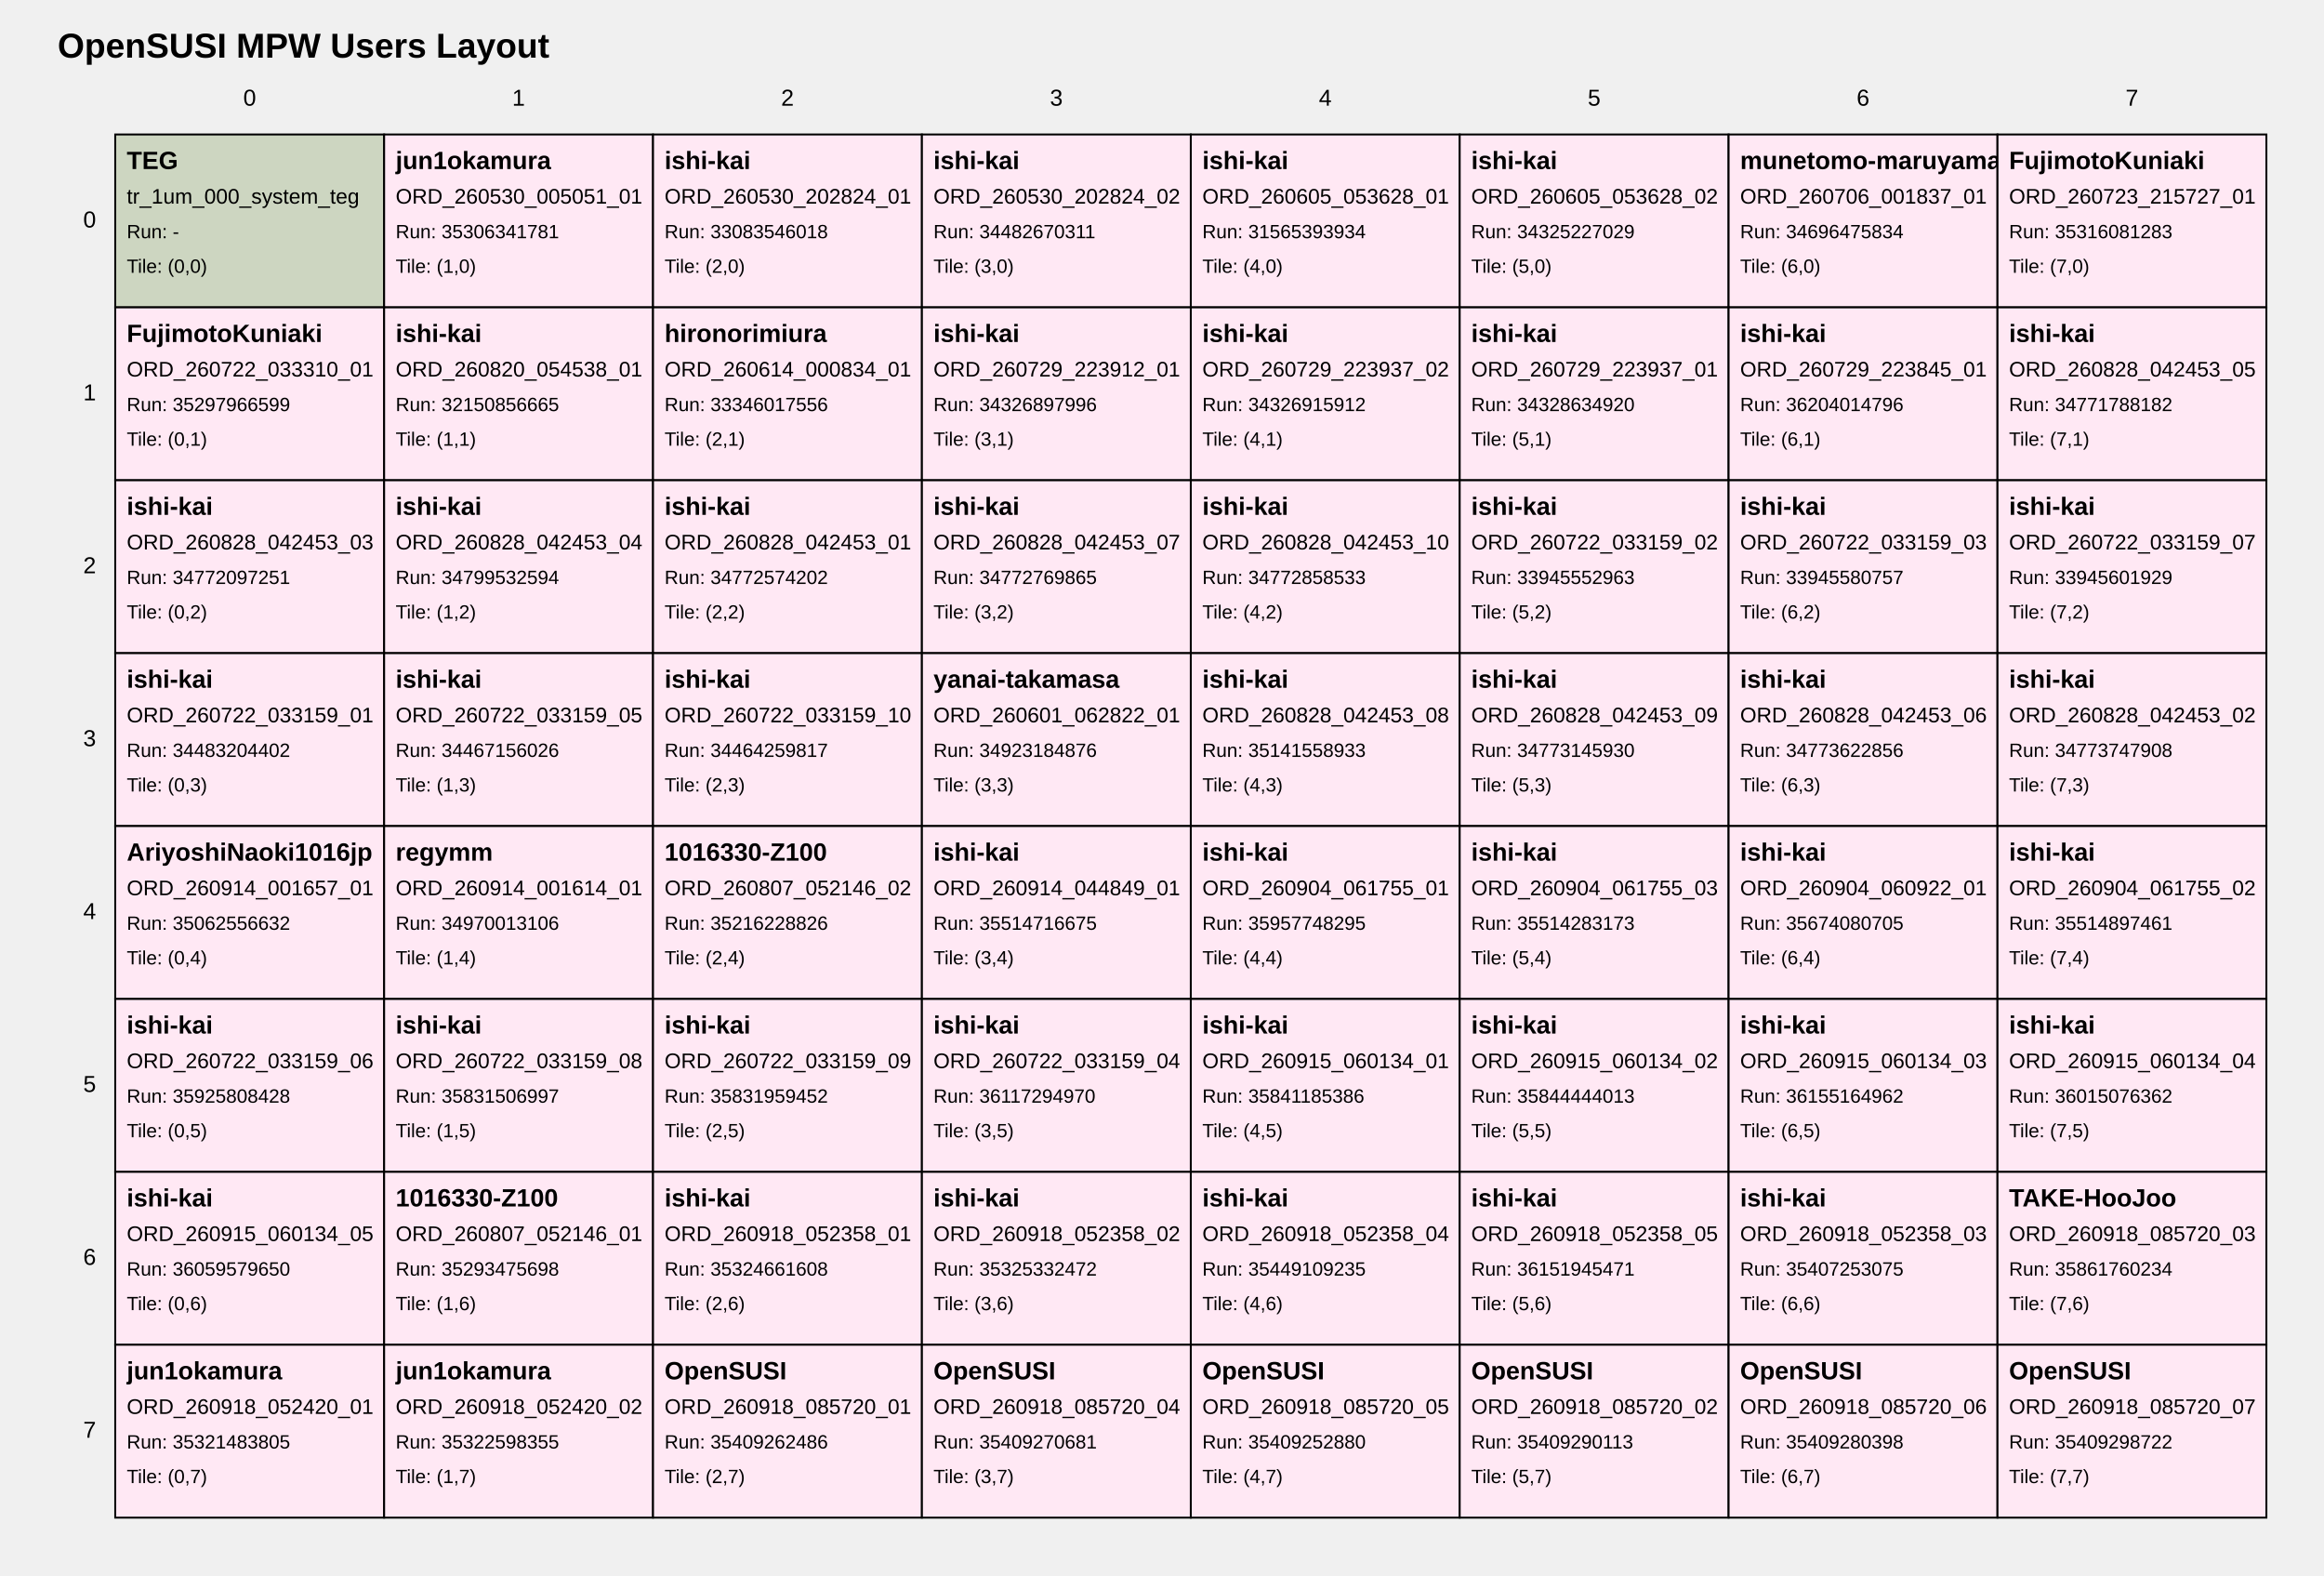
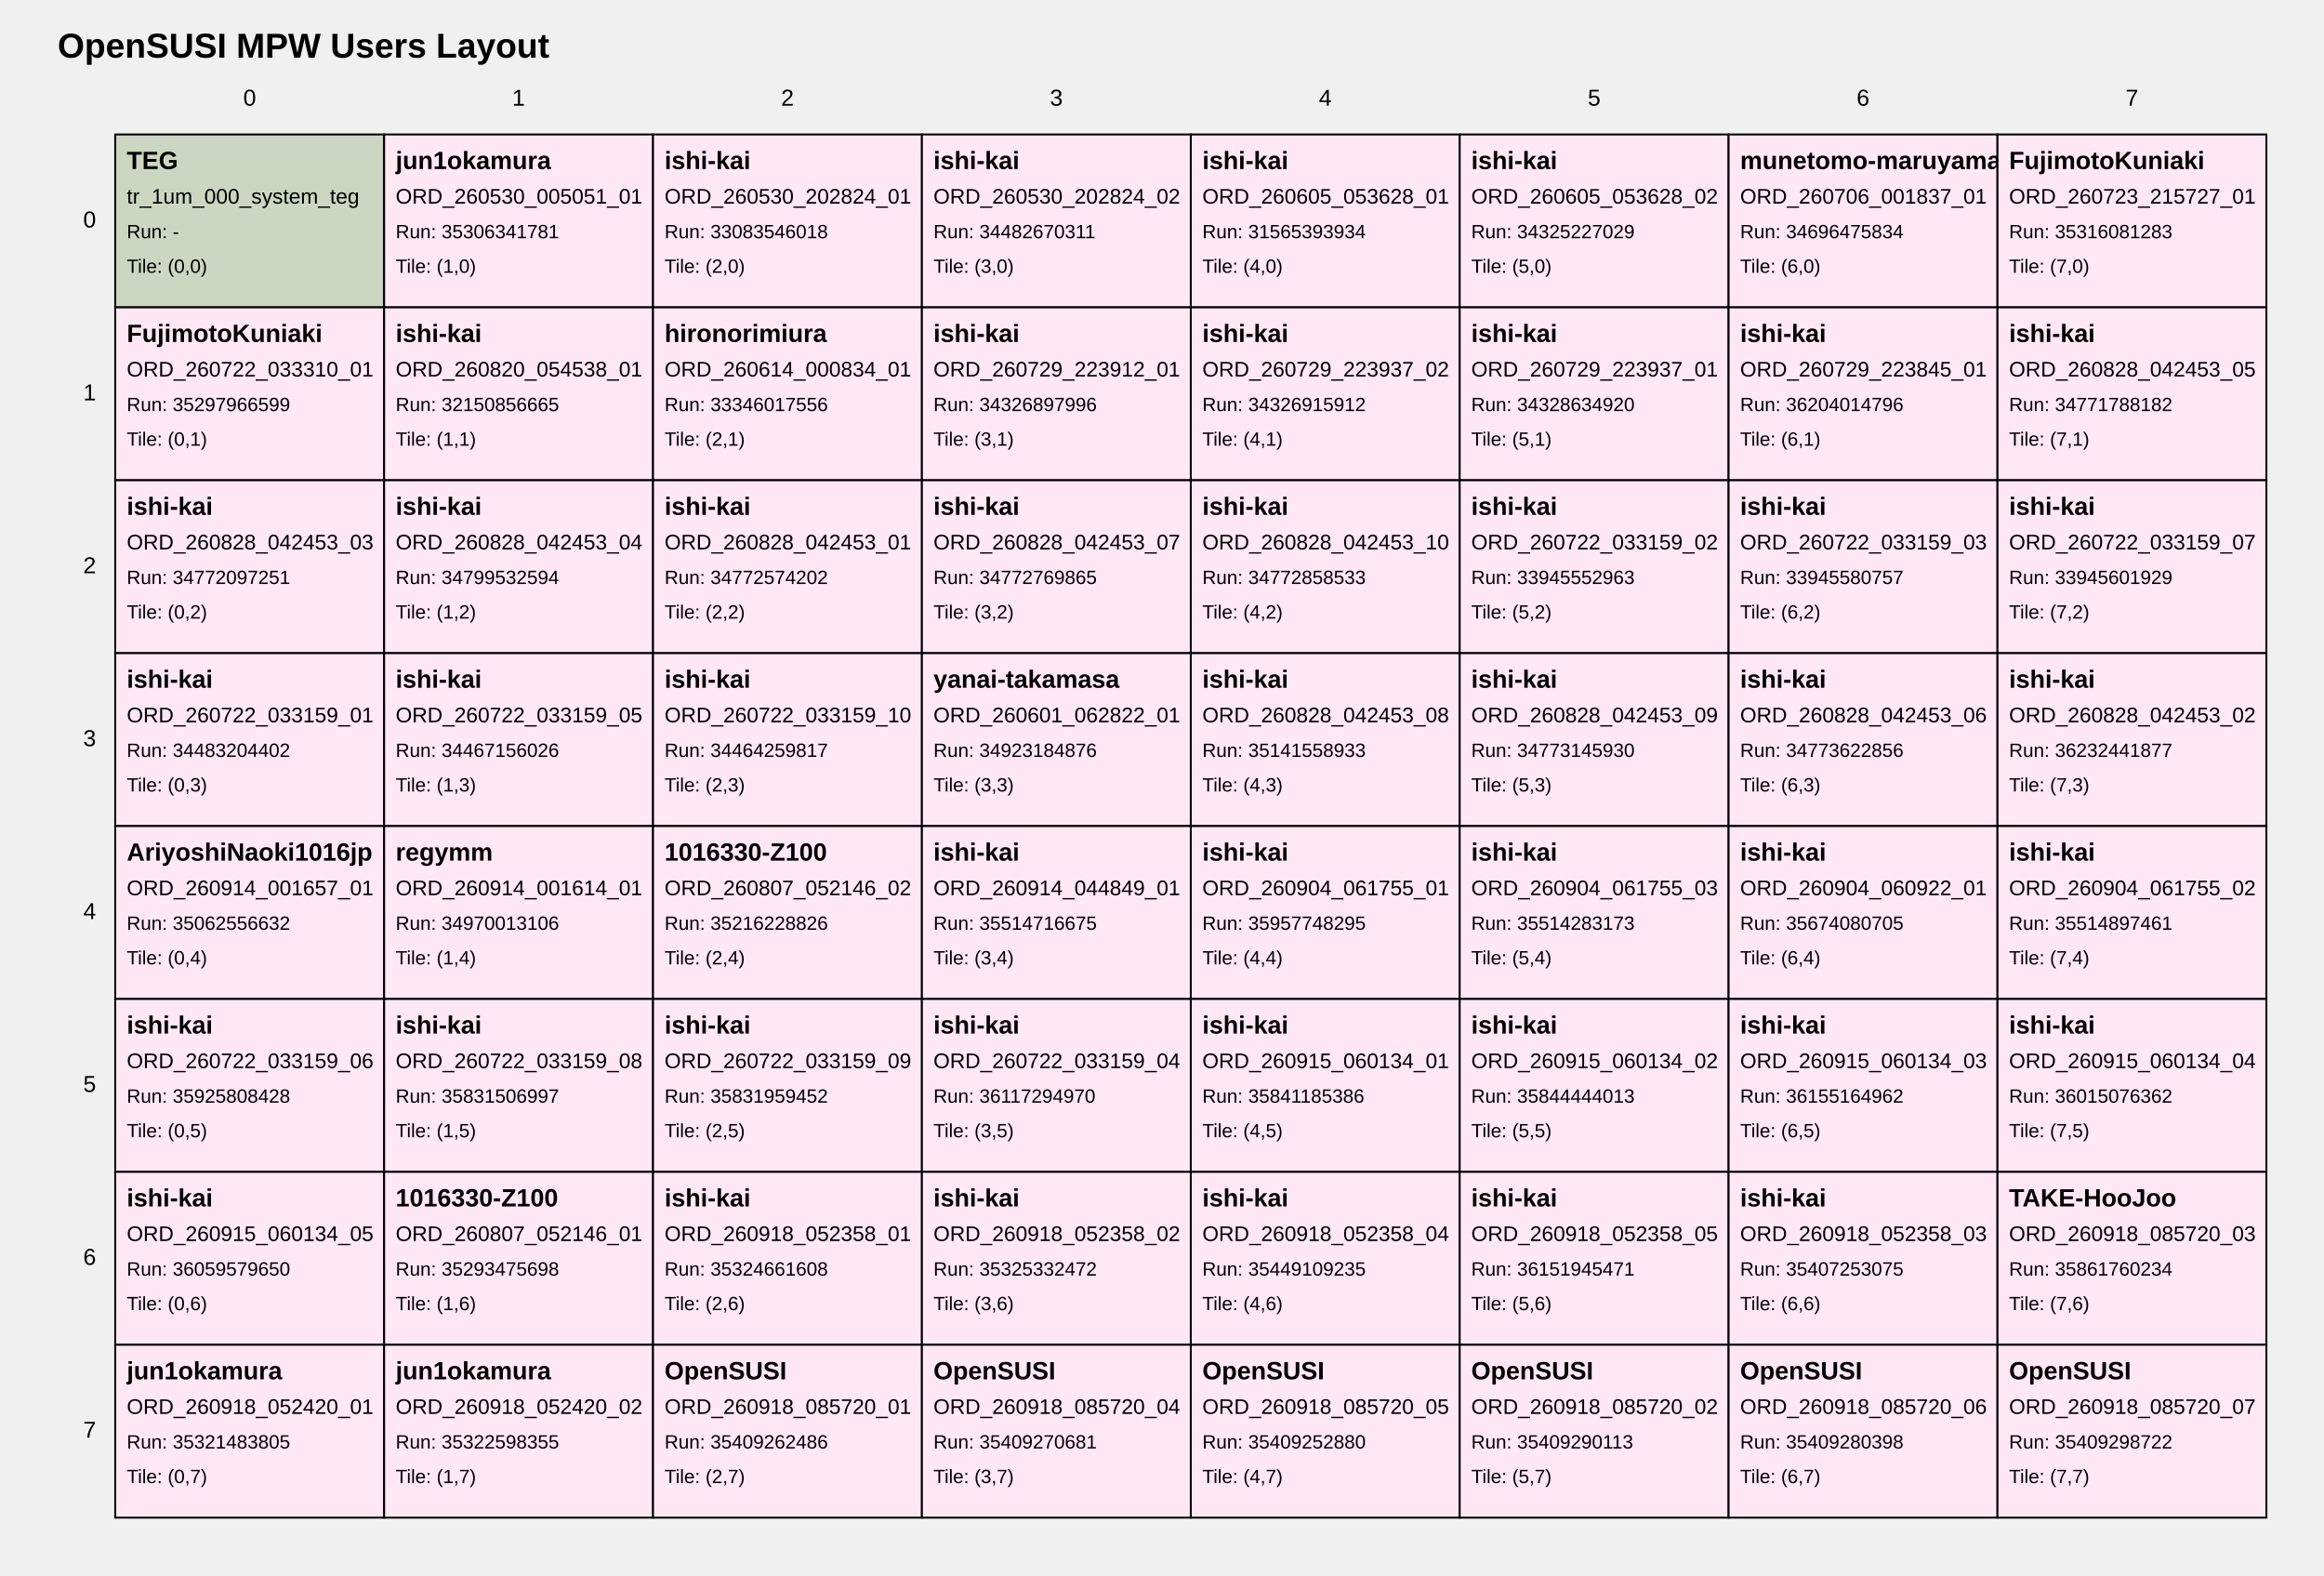
<svg xmlns="http://www.w3.org/2000/svg" width="1210" height="820" viewBox="0 0 1210 820">
  <style>
text { font-family: Arial, sans-serif; fill: black; }
.tile { fill: white; stroke: black; stroke-width: 1; }
.tile-teg { fill: #cdd6c1; }
.tile-user { fill: #ffe8f4; }
.tile-fill { fill: #f7f7f7; }
.grid-label { font-size: 12px; }
.title { font-size: 18px; font-weight: bold; }
.tile-title { font-size: 13px; font-weight: bold; }
.tile-sub { font-size: 11px; }
.tile-run { font-size: 10px; }
</style>
  <text class="title" x="30" y="30">OpenSUSI MPW Users Layout</text>
  <text class="grid-label" x="130.0" y="55" text-anchor="middle">0</text>
  <text class="grid-label" x="270.0" y="55" text-anchor="middle">1</text>
  <text class="grid-label" x="410.0" y="55" text-anchor="middle">2</text>
  <text class="grid-label" x="550.0" y="55" text-anchor="middle">3</text>
  <text class="grid-label" x="690.0" y="55" text-anchor="middle">4</text>
  <text class="grid-label" x="830.0" y="55" text-anchor="middle">5</text>
  <text class="grid-label" x="970.0" y="55" text-anchor="middle">6</text>
  <text class="grid-label" x="1110.0" y="55" text-anchor="middle">7</text>
  <text class="grid-label" x="50" y="115.0" text-anchor="end" dominant-baseline="middle">0</text>
  <text class="grid-label" x="50" y="205.0" text-anchor="end" dominant-baseline="middle">1</text>
  <text class="grid-label" x="50" y="295.0" text-anchor="end" dominant-baseline="middle">2</text>
  <text class="grid-label" x="50" y="385.0" text-anchor="end" dominant-baseline="middle">3</text>
  <text class="grid-label" x="50" y="475.0" text-anchor="end" dominant-baseline="middle">4</text>
  <text class="grid-label" x="50" y="565.0" text-anchor="end" dominant-baseline="middle">5</text>
  <text class="grid-label" x="50" y="655.0" text-anchor="end" dominant-baseline="middle">6</text>
  <text class="grid-label" x="50" y="745.0" text-anchor="end" dominant-baseline="middle">7</text>
  <a href="https://github.com/OpenSUSI/OpenSUSI_MPW_TR2026/blob/main/users/000_system" target="_blank">
    <rect class="tile tile-teg" x="60" y="70" width="140" height="90" />
    <text class="tile-title" x="66" y="88">TEG</text>
    <text class="tile-sub" x="66" y="106">tr_1um_000_system_teg</text>
    <text class="tile-run" x="66" y="124">Run: -</text>
    <text class="tile-run" x="66" y="142">Tile: (0,0)</text>
  </a>
  <a href="https://github.com/OpenSUSI/OpenSUSI_MPW_TR2026/blob/main/users/jun1okamura/ORD-260530-005051-01" target="_blank">
    <rect class="tile tile-user" x="200" y="70" width="140" height="90" />
    <text class="tile-title" x="206" y="88">jun1okamura</text>
    <text class="tile-sub" x="206" y="106">ORD_260530_005051_01</text>
    <text class="tile-run" x="206" y="124">Run: 35306341781</text>
    <text class="tile-run" x="206" y="142">Tile: (1,0)</text>
  </a>
  <a href="https://github.com/OpenSUSI/OpenSUSI_MPW_TR2026/blob/main/users/ishi-kai/ORD-260530-202824-01" target="_blank">
    <rect class="tile tile-user" x="340" y="70" width="140" height="90" />
    <text class="tile-title" x="346" y="88">ishi-kai</text>
    <text class="tile-sub" x="346" y="106">ORD_260530_202824_01</text>
    <text class="tile-run" x="346" y="124">Run: 33083546018</text>
    <text class="tile-run" x="346" y="142">Tile: (2,0)</text>
  </a>
  <a href="https://github.com/OpenSUSI/OpenSUSI_MPW_TR2026/blob/main/users/ishi-kai/ORD-260530-202824-02" target="_blank">
    <rect class="tile tile-user" x="480" y="70" width="140" height="90" />
    <text class="tile-title" x="486" y="88">ishi-kai</text>
    <text class="tile-sub" x="486" y="106">ORD_260530_202824_02</text>
    <text class="tile-run" x="486" y="124">Run: 34482670311</text>
    <text class="tile-run" x="486" y="142">Tile: (3,0)</text>
  </a>
  <a href="https://github.com/OpenSUSI/OpenSUSI_MPW_TR2026/blob/main/users/ishi-kai/ORD-260605-053628-01" target="_blank">
    <rect class="tile tile-user" x="620" y="70" width="140" height="90" />
    <text class="tile-title" x="626" y="88">ishi-kai</text>
    <text class="tile-sub" x="626" y="106">ORD_260605_053628_01</text>
    <text class="tile-run" x="626" y="124">Run: 31565393934</text>
    <text class="tile-run" x="626" y="142">Tile: (4,0)</text>
  </a>
  <a href="https://github.com/OpenSUSI/OpenSUSI_MPW_TR2026/blob/main/users/ishi-kai/ORD-260605-053628-02" target="_blank">
    <rect class="tile tile-user" x="760" y="70" width="140" height="90" />
    <text class="tile-title" x="766" y="88">ishi-kai</text>
    <text class="tile-sub" x="766" y="106">ORD_260605_053628_02</text>
    <text class="tile-run" x="766" y="124">Run: 34325227029</text>
    <text class="tile-run" x="766" y="142">Tile: (5,0)</text>
  </a>
  <a href="https://github.com/OpenSUSI/OpenSUSI_MPW_TR2026/blob/main/users/munetomo-maruyama/ORD-260706-001837-01" target="_blank">
    <rect class="tile tile-user" x="900" y="70" width="140" height="90" />
    <text class="tile-title" x="906" y="88">munetomo-maruyama</text>
    <text class="tile-sub" x="906" y="106">ORD_260706_001837_01</text>
    <text class="tile-run" x="906" y="124">Run: 34696475834</text>
    <text class="tile-run" x="906" y="142">Tile: (6,0)</text>
  </a>
  <a href="https://github.com/OpenSUSI/OpenSUSI_MPW_TR2026/blob/main/users/FujimotoKuniaki/ORD-260723-215727-01" target="_blank">
    <rect class="tile tile-user" x="1040" y="70" width="140" height="90" />
    <text class="tile-title" x="1046" y="88">FujimotoKuniaki</text>
    <text class="tile-sub" x="1046" y="106">ORD_260723_215727_01</text>
    <text class="tile-run" x="1046" y="124">Run: 35316081283</text>
    <text class="tile-run" x="1046" y="142">Tile: (7,0)</text>
  </a>
  <a href="https://github.com/OpenSUSI/OpenSUSI_MPW_TR2026/blob/main/users/FujimotoKuniaki/ORD-260722-033310-01" target="_blank">
    <rect class="tile tile-user" x="60" y="160" width="140" height="90" />
    <text class="tile-title" x="66" y="178">FujimotoKuniaki</text>
    <text class="tile-sub" x="66" y="196">ORD_260722_033310_01</text>
    <text class="tile-run" x="66" y="214">Run: 35297966599</text>
    <text class="tile-run" x="66" y="232">Tile: (0,1)</text>
  </a>
  <a href="https://github.com/OpenSUSI/OpenSUSI_MPW_TR2026/blob/main/users/ishi-kai/ORD-260820-054538-01" target="_blank">
    <rect class="tile tile-user" x="200" y="160" width="140" height="90" />
    <text class="tile-title" x="206" y="178">ishi-kai</text>
    <text class="tile-sub" x="206" y="196">ORD_260820_054538_01</text>
    <text class="tile-run" x="206" y="214">Run: 32150856665</text>
    <text class="tile-run" x="206" y="232">Tile: (1,1)</text>
  </a>
  <a href="https://github.com/OpenSUSI/OpenSUSI_MPW_TR2026/blob/main/users/hironorimiura/ORD-260614-000834-01" target="_blank">
    <rect class="tile tile-user" x="340" y="160" width="140" height="90" />
    <text class="tile-title" x="346" y="178">hironorimiura</text>
    <text class="tile-sub" x="346" y="196">ORD_260614_000834_01</text>
    <text class="tile-run" x="346" y="214">Run: 33346017556</text>
    <text class="tile-run" x="346" y="232">Tile: (2,1)</text>
  </a>
  <a href="https://github.com/OpenSUSI/OpenSUSI_MPW_TR2026/blob/main/users/ishi-kai/ORD-260729-223912-01" target="_blank">
    <rect class="tile tile-user" x="480" y="160" width="140" height="90" />
    <text class="tile-title" x="486" y="178">ishi-kai</text>
    <text class="tile-sub" x="486" y="196">ORD_260729_223912_01</text>
    <text class="tile-run" x="486" y="214">Run: 34326897996</text>
    <text class="tile-run" x="486" y="232">Tile: (3,1)</text>
  </a>
  <a href="https://github.com/OpenSUSI/OpenSUSI_MPW_TR2026/blob/main/users/ishi-kai/ORD-260729-223937-02" target="_blank">
    <rect class="tile tile-user" x="620" y="160" width="140" height="90" />
    <text class="tile-title" x="626" y="178">ishi-kai</text>
    <text class="tile-sub" x="626" y="196">ORD_260729_223937_02</text>
    <text class="tile-run" x="626" y="214">Run: 34326915912</text>
    <text class="tile-run" x="626" y="232">Tile: (4,1)</text>
  </a>
  <a href="https://github.com/OpenSUSI/OpenSUSI_MPW_TR2026/blob/main/users/ishi-kai/ORD-260729-223937-01" target="_blank">
    <rect class="tile tile-user" x="760" y="160" width="140" height="90" />
    <text class="tile-title" x="766" y="178">ishi-kai</text>
    <text class="tile-sub" x="766" y="196">ORD_260729_223937_01</text>
    <text class="tile-run" x="766" y="214">Run: 34328634920</text>
    <text class="tile-run" x="766" y="232">Tile: (5,1)</text>
  </a>
  <a href="https://github.com/OpenSUSI/OpenSUSI_MPW_TR2026/blob/main/users/ishi-kai/ORD-260729-223845-01" target="_blank">
    <rect class="tile tile-user" x="900" y="160" width="140" height="90" />
    <text class="tile-title" x="906" y="178">ishi-kai</text>
    <text class="tile-sub" x="906" y="196">ORD_260729_223845_01</text>
    <text class="tile-run" x="906" y="214">Run: 36204014796</text>
    <text class="tile-run" x="906" y="232">Tile: (6,1)</text>
  </a>
  <a href="https://github.com/OpenSUSI/OpenSUSI_MPW_TR2026/blob/main/users/ishi-kai/ORD-260828-042453-05" target="_blank">
    <rect class="tile tile-user" x="1040" y="160" width="140" height="90" />
    <text class="tile-title" x="1046" y="178">ishi-kai</text>
    <text class="tile-sub" x="1046" y="196">ORD_260828_042453_05</text>
    <text class="tile-run" x="1046" y="214">Run: 34771788182</text>
    <text class="tile-run" x="1046" y="232">Tile: (7,1)</text>
  </a>
  <a href="https://github.com/OpenSUSI/OpenSUSI_MPW_TR2026/blob/main/users/ishi-kai/ORD-260828-042453-03" target="_blank">
    <rect class="tile tile-user" x="60" y="250" width="140" height="90" />
    <text class="tile-title" x="66" y="268">ishi-kai</text>
    <text class="tile-sub" x="66" y="286">ORD_260828_042453_03</text>
    <text class="tile-run" x="66" y="304">Run: 34772097251</text>
    <text class="tile-run" x="66" y="322">Tile: (0,2)</text>
  </a>
  <a href="https://github.com/OpenSUSI/OpenSUSI_MPW_TR2026/blob/main/users/ishi-kai/ORD-260828-042453-04" target="_blank">
    <rect class="tile tile-user" x="200" y="250" width="140" height="90" />
    <text class="tile-title" x="206" y="268">ishi-kai</text>
    <text class="tile-sub" x="206" y="286">ORD_260828_042453_04</text>
    <text class="tile-run" x="206" y="304">Run: 34799532594</text>
    <text class="tile-run" x="206" y="322">Tile: (1,2)</text>
  </a>
  <a href="https://github.com/OpenSUSI/OpenSUSI_MPW_TR2026/blob/main/users/ishi-kai/ORD-260828-042453-01" target="_blank">
    <rect class="tile tile-user" x="340" y="250" width="140" height="90" />
    <text class="tile-title" x="346" y="268">ishi-kai</text>
    <text class="tile-sub" x="346" y="286">ORD_260828_042453_01</text>
    <text class="tile-run" x="346" y="304">Run: 34772574202</text>
    <text class="tile-run" x="346" y="322">Tile: (2,2)</text>
  </a>
  <a href="https://github.com/OpenSUSI/OpenSUSI_MPW_TR2026/blob/main/users/ishi-kai/ORD-260828-042453-07" target="_blank">
    <rect class="tile tile-user" x="480" y="250" width="140" height="90" />
    <text class="tile-title" x="486" y="268">ishi-kai</text>
    <text class="tile-sub" x="486" y="286">ORD_260828_042453_07</text>
    <text class="tile-run" x="486" y="304">Run: 34772769865</text>
    <text class="tile-run" x="486" y="322">Tile: (3,2)</text>
  </a>
  <a href="https://github.com/OpenSUSI/OpenSUSI_MPW_TR2026/blob/main/users/ishi-kai/ORD-260828-042453-10" target="_blank">
    <rect class="tile tile-user" x="620" y="250" width="140" height="90" />
    <text class="tile-title" x="626" y="268">ishi-kai</text>
    <text class="tile-sub" x="626" y="286">ORD_260828_042453_10</text>
    <text class="tile-run" x="626" y="304">Run: 34772858533</text>
    <text class="tile-run" x="626" y="322">Tile: (4,2)</text>
  </a>
  <a href="https://github.com/OpenSUSI/OpenSUSI_MPW_TR2026/blob/main/users/ishi-kai/ORD-260722-033159-02" target="_blank">
    <rect class="tile tile-user" x="760" y="250" width="140" height="90" />
    <text class="tile-title" x="766" y="268">ishi-kai</text>
    <text class="tile-sub" x="766" y="286">ORD_260722_033159_02</text>
    <text class="tile-run" x="766" y="304">Run: 33945552963</text>
    <text class="tile-run" x="766" y="322">Tile: (5,2)</text>
  </a>
  <a href="https://github.com/OpenSUSI/OpenSUSI_MPW_TR2026/blob/main/users/ishi-kai/ORD-260722-033159-03" target="_blank">
    <rect class="tile tile-user" x="900" y="250" width="140" height="90" />
    <text class="tile-title" x="906" y="268">ishi-kai</text>
    <text class="tile-sub" x="906" y="286">ORD_260722_033159_03</text>
    <text class="tile-run" x="906" y="304">Run: 33945580757</text>
    <text class="tile-run" x="906" y="322">Tile: (6,2)</text>
  </a>
  <a href="https://github.com/OpenSUSI/OpenSUSI_MPW_TR2026/blob/main/users/ishi-kai/ORD-260722-033159-07" target="_blank">
    <rect class="tile tile-user" x="1040" y="250" width="140" height="90" />
    <text class="tile-title" x="1046" y="268">ishi-kai</text>
    <text class="tile-sub" x="1046" y="286">ORD_260722_033159_07</text>
    <text class="tile-run" x="1046" y="304">Run: 33945601929</text>
    <text class="tile-run" x="1046" y="322">Tile: (7,2)</text>
  </a>
  <a href="https://github.com/OpenSUSI/OpenSUSI_MPW_TR2026/blob/main/users/ishi-kai/ORD-260722-033159-01" target="_blank">
    <rect class="tile tile-user" x="60" y="340" width="140" height="90" />
    <text class="tile-title" x="66" y="358">ishi-kai</text>
    <text class="tile-sub" x="66" y="376">ORD_260722_033159_01</text>
    <text class="tile-run" x="66" y="394">Run: 34483204402</text>
    <text class="tile-run" x="66" y="412">Tile: (0,3)</text>
  </a>
  <a href="https://github.com/OpenSUSI/OpenSUSI_MPW_TR2026/blob/main/users/ishi-kai/ORD-260722-033159-05" target="_blank">
    <rect class="tile tile-user" x="200" y="340" width="140" height="90" />
    <text class="tile-title" x="206" y="358">ishi-kai</text>
    <text class="tile-sub" x="206" y="376">ORD_260722_033159_05</text>
    <text class="tile-run" x="206" y="394">Run: 34467156026</text>
    <text class="tile-run" x="206" y="412">Tile: (1,3)</text>
  </a>
  <a href="https://github.com/OpenSUSI/OpenSUSI_MPW_TR2026/blob/main/users/ishi-kai/ORD-260722-033159-10" target="_blank">
    <rect class="tile tile-user" x="340" y="340" width="140" height="90" />
    <text class="tile-title" x="346" y="358">ishi-kai</text>
    <text class="tile-sub" x="346" y="376">ORD_260722_033159_10</text>
    <text class="tile-run" x="346" y="394">Run: 34464259817</text>
    <text class="tile-run" x="346" y="412">Tile: (2,3)</text>
  </a>
  <a href="https://github.com/OpenSUSI/OpenSUSI_MPW_TR2026/blob/main/users/yanai-takamasa/ORD-260601-062822-01" target="_blank">
    <rect class="tile tile-user" x="480" y="340" width="140" height="90" />
    <text class="tile-title" x="486" y="358">yanai-takamasa</text>
    <text class="tile-sub" x="486" y="376">ORD_260601_062822_01</text>
    <text class="tile-run" x="486" y="394">Run: 34923184876</text>
    <text class="tile-run" x="486" y="412">Tile: (3,3)</text>
  </a>
  <a href="https://github.com/OpenSUSI/OpenSUSI_MPW_TR2026/blob/main/users/ishi-kai/ORD-260828-042453-08" target="_blank">
    <rect class="tile tile-user" x="620" y="340" width="140" height="90" />
    <text class="tile-title" x="626" y="358">ishi-kai</text>
    <text class="tile-sub" x="626" y="376">ORD_260828_042453_08</text>
    <text class="tile-run" x="626" y="394">Run: 35141558933</text>
    <text class="tile-run" x="626" y="412">Tile: (4,3)</text>
  </a>
  <a href="https://github.com/OpenSUSI/OpenSUSI_MPW_TR2026/blob/main/users/ishi-kai/ORD-260828-042453-09" target="_blank">
    <rect class="tile tile-user" x="760" y="340" width="140" height="90" />
    <text class="tile-title" x="766" y="358">ishi-kai</text>
    <text class="tile-sub" x="766" y="376">ORD_260828_042453_09</text>
    <text class="tile-run" x="766" y="394">Run: 34773145930</text>
    <text class="tile-run" x="766" y="412">Tile: (5,3)</text>
  </a>
  <a href="https://github.com/OpenSUSI/OpenSUSI_MPW_TR2026/blob/main/users/ishi-kai/ORD-260828-042453-06" target="_blank">
    <rect class="tile tile-user" x="900" y="340" width="140" height="90" />
    <text class="tile-title" x="906" y="358">ishi-kai</text>
    <text class="tile-sub" x="906" y="376">ORD_260828_042453_06</text>
    <text class="tile-run" x="906" y="394">Run: 34773622856</text>
    <text class="tile-run" x="906" y="412">Tile: (6,3)</text>
  </a>
  <a href="https://github.com/OpenSUSI/OpenSUSI_MPW_TR2026/blob/main/users/ishi-kai/ORD-260828-042453-02" target="_blank">
    <rect class="tile tile-user" x="1040" y="340" width="140" height="90" />
    <text class="tile-title" x="1046" y="358">ishi-kai</text>
    <text class="tile-sub" x="1046" y="376">ORD_260828_042453_02</text>
-     <text class="tile-run" x="1046" y="394">Run: 34773747908</text>
+     <text class="tile-run" x="1046" y="394">Run: 36232441877</text>
    <text class="tile-run" x="1046" y="412">Tile: (7,3)</text>
  </a>
  <a href="https://github.com/OpenSUSI/OpenSUSI_MPW_TR2026/blob/main/users/AriyoshiNaoki1016jp/ORD-260914-001657-01" target="_blank">
    <rect class="tile tile-user" x="60" y="430" width="140" height="90" />
    <text class="tile-title" x="66" y="448">AriyoshiNaoki1016jp</text>
    <text class="tile-sub" x="66" y="466">ORD_260914_001657_01</text>
    <text class="tile-run" x="66" y="484">Run: 35062556632</text>
    <text class="tile-run" x="66" y="502">Tile: (0,4)</text>
  </a>
  <a href="https://github.com/OpenSUSI/OpenSUSI_MPW_TR2026/blob/main/users/regymm/ORD-260914-001614-01" target="_blank">
    <rect class="tile tile-user" x="200" y="430" width="140" height="90" />
    <text class="tile-title" x="206" y="448">regymm</text>
    <text class="tile-sub" x="206" y="466">ORD_260914_001614_01</text>
    <text class="tile-run" x="206" y="484">Run: 34970013106</text>
    <text class="tile-run" x="206" y="502">Tile: (1,4)</text>
  </a>
  <a href="https://github.com/OpenSUSI/OpenSUSI_MPW_TR2026/blob/main/users/1016330-Z100/ORD-260807-052146-02" target="_blank">
    <rect class="tile tile-user" x="340" y="430" width="140" height="90" />
    <text class="tile-title" x="346" y="448">1016330-Z100</text>
    <text class="tile-sub" x="346" y="466">ORD_260807_052146_02</text>
    <text class="tile-run" x="346" y="484">Run: 35216228826</text>
    <text class="tile-run" x="346" y="502">Tile: (2,4)</text>
  </a>
  <a href="https://github.com/OpenSUSI/OpenSUSI_MPW_TR2026/blob/main/users/ishi-kai/ORD-260914-044849-01" target="_blank">
    <rect class="tile tile-user" x="480" y="430" width="140" height="90" />
    <text class="tile-title" x="486" y="448">ishi-kai</text>
    <text class="tile-sub" x="486" y="466">ORD_260914_044849_01</text>
    <text class="tile-run" x="486" y="484">Run: 35514716675</text>
    <text class="tile-run" x="486" y="502">Tile: (3,4)</text>
  </a>
  <a href="https://github.com/OpenSUSI/OpenSUSI_MPW_TR2026/blob/main/users/ishi-kai/ORD-260904-061755-01" target="_blank">
    <rect class="tile tile-user" x="620" y="430" width="140" height="90" />
    <text class="tile-title" x="626" y="448">ishi-kai</text>
    <text class="tile-sub" x="626" y="466">ORD_260904_061755_01</text>
    <text class="tile-run" x="626" y="484">Run: 35957748295</text>
    <text class="tile-run" x="626" y="502">Tile: (4,4)</text>
  </a>
  <a href="https://github.com/OpenSUSI/OpenSUSI_MPW_TR2026/blob/main/users/ishi-kai/ORD-260904-061755-03" target="_blank">
    <rect class="tile tile-user" x="760" y="430" width="140" height="90" />
    <text class="tile-title" x="766" y="448">ishi-kai</text>
    <text class="tile-sub" x="766" y="466">ORD_260904_061755_03</text>
    <text class="tile-run" x="766" y="484">Run: 35514283173</text>
    <text class="tile-run" x="766" y="502">Tile: (5,4)</text>
  </a>
  <a href="https://github.com/OpenSUSI/OpenSUSI_MPW_TR2026/blob/main/users/ishi-kai/ORD-260904-060922-01" target="_blank">
    <rect class="tile tile-user" x="900" y="430" width="140" height="90" />
    <text class="tile-title" x="906" y="448">ishi-kai</text>
    <text class="tile-sub" x="906" y="466">ORD_260904_060922_01</text>
    <text class="tile-run" x="906" y="484">Run: 35674080705</text>
    <text class="tile-run" x="906" y="502">Tile: (6,4)</text>
  </a>
  <a href="https://github.com/OpenSUSI/OpenSUSI_MPW_TR2026/blob/main/users/ishi-kai/ORD-260904-061755-02" target="_blank">
    <rect class="tile tile-user" x="1040" y="430" width="140" height="90" />
    <text class="tile-title" x="1046" y="448">ishi-kai</text>
    <text class="tile-sub" x="1046" y="466">ORD_260904_061755_02</text>
    <text class="tile-run" x="1046" y="484">Run: 35514897461</text>
    <text class="tile-run" x="1046" y="502">Tile: (7,4)</text>
  </a>
  <a href="https://github.com/OpenSUSI/OpenSUSI_MPW_TR2026/blob/main/users/ishi-kai/ORD-260722-033159-06" target="_blank">
    <rect class="tile tile-user" x="60" y="520" width="140" height="90" />
    <text class="tile-title" x="66" y="538">ishi-kai</text>
    <text class="tile-sub" x="66" y="556">ORD_260722_033159_06</text>
    <text class="tile-run" x="66" y="574">Run: 35925808428</text>
    <text class="tile-run" x="66" y="592">Tile: (0,5)</text>
  </a>
  <a href="https://github.com/OpenSUSI/OpenSUSI_MPW_TR2026/blob/main/users/ishi-kai/ORD-260722-033159-08" target="_blank">
    <rect class="tile tile-user" x="200" y="520" width="140" height="90" />
    <text class="tile-title" x="206" y="538">ishi-kai</text>
    <text class="tile-sub" x="206" y="556">ORD_260722_033159_08</text>
    <text class="tile-run" x="206" y="574">Run: 35831506997</text>
    <text class="tile-run" x="206" y="592">Tile: (1,5)</text>
  </a>
  <a href="https://github.com/OpenSUSI/OpenSUSI_MPW_TR2026/blob/main/users/ishi-kai/ORD-260722-033159-09" target="_blank">
    <rect class="tile tile-user" x="340" y="520" width="140" height="90" />
    <text class="tile-title" x="346" y="538">ishi-kai</text>
    <text class="tile-sub" x="346" y="556">ORD_260722_033159_09</text>
    <text class="tile-run" x="346" y="574">Run: 35831959452</text>
    <text class="tile-run" x="346" y="592">Tile: (2,5)</text>
  </a>
  <a href="https://github.com/OpenSUSI/OpenSUSI_MPW_TR2026/blob/main/users/ishi-kai/ORD-260722-033159-04" target="_blank">
    <rect class="tile tile-user" x="480" y="520" width="140" height="90" />
    <text class="tile-title" x="486" y="538">ishi-kai</text>
    <text class="tile-sub" x="486" y="556">ORD_260722_033159_04</text>
    <text class="tile-run" x="486" y="574">Run: 36117294970</text>
    <text class="tile-run" x="486" y="592">Tile: (3,5)</text>
  </a>
  <a href="https://github.com/OpenSUSI/OpenSUSI_MPW_TR2026/blob/main/users/ishi-kai/ORD-260915-060134-01" target="_blank">
    <rect class="tile tile-user" x="620" y="520" width="140" height="90" />
    <text class="tile-title" x="626" y="538">ishi-kai</text>
    <text class="tile-sub" x="626" y="556">ORD_260915_060134_01</text>
    <text class="tile-run" x="626" y="574">Run: 35841185386</text>
    <text class="tile-run" x="626" y="592">Tile: (4,5)</text>
  </a>
  <a href="https://github.com/OpenSUSI/OpenSUSI_MPW_TR2026/blob/main/users/ishi-kai/ORD-260915-060134-02" target="_blank">
    <rect class="tile tile-user" x="760" y="520" width="140" height="90" />
    <text class="tile-title" x="766" y="538">ishi-kai</text>
    <text class="tile-sub" x="766" y="556">ORD_260915_060134_02</text>
    <text class="tile-run" x="766" y="574">Run: 35844444013</text>
    <text class="tile-run" x="766" y="592">Tile: (5,5)</text>
  </a>
  <a href="https://github.com/OpenSUSI/OpenSUSI_MPW_TR2026/blob/main/users/ishi-kai/ORD-260915-060134-03" target="_blank">
    <rect class="tile tile-user" x="900" y="520" width="140" height="90" />
    <text class="tile-title" x="906" y="538">ishi-kai</text>
    <text class="tile-sub" x="906" y="556">ORD_260915_060134_03</text>
    <text class="tile-run" x="906" y="574">Run: 36155164962</text>
    <text class="tile-run" x="906" y="592">Tile: (6,5)</text>
  </a>
  <a href="https://github.com/OpenSUSI/OpenSUSI_MPW_TR2026/blob/main/users/ishi-kai/ORD-260915-060134-04" target="_blank">
    <rect class="tile tile-user" x="1040" y="520" width="140" height="90" />
    <text class="tile-title" x="1046" y="538">ishi-kai</text>
    <text class="tile-sub" x="1046" y="556">ORD_260915_060134_04</text>
    <text class="tile-run" x="1046" y="574">Run: 36015076362</text>
    <text class="tile-run" x="1046" y="592">Tile: (7,5)</text>
  </a>
  <a href="https://github.com/OpenSUSI/OpenSUSI_MPW_TR2026/blob/main/users/ishi-kai/ORD-260915-060134-05" target="_blank">
    <rect class="tile tile-user" x="60" y="610" width="140" height="90" />
    <text class="tile-title" x="66" y="628">ishi-kai</text>
    <text class="tile-sub" x="66" y="646">ORD_260915_060134_05</text>
    <text class="tile-run" x="66" y="664">Run: 36059579650</text>
    <text class="tile-run" x="66" y="682">Tile: (0,6)</text>
  </a>
  <a href="https://github.com/OpenSUSI/OpenSUSI_MPW_TR2026/blob/main/users/1016330-Z100/ORD-260807-052146-01" target="_blank">
    <rect class="tile tile-user" x="200" y="610" width="140" height="90" />
    <text class="tile-title" x="206" y="628">1016330-Z100</text>
    <text class="tile-sub" x="206" y="646">ORD_260807_052146_01</text>
    <text class="tile-run" x="206" y="664">Run: 35293475698</text>
    <text class="tile-run" x="206" y="682">Tile: (1,6)</text>
  </a>
  <a href="https://github.com/OpenSUSI/OpenSUSI_MPW_TR2026/blob/main/users/ishi-kai/ORD-260918-052358-01" target="_blank">
    <rect class="tile tile-user" x="340" y="610" width="140" height="90" />
    <text class="tile-title" x="346" y="628">ishi-kai</text>
    <text class="tile-sub" x="346" y="646">ORD_260918_052358_01</text>
    <text class="tile-run" x="346" y="664">Run: 35324661608</text>
    <text class="tile-run" x="346" y="682">Tile: (2,6)</text>
  </a>
  <a href="https://github.com/OpenSUSI/OpenSUSI_MPW_TR2026/blob/main/users/ishi-kai/ORD-260918-052358-02" target="_blank">
    <rect class="tile tile-user" x="480" y="610" width="140" height="90" />
    <text class="tile-title" x="486" y="628">ishi-kai</text>
    <text class="tile-sub" x="486" y="646">ORD_260918_052358_02</text>
    <text class="tile-run" x="486" y="664">Run: 35325332472</text>
    <text class="tile-run" x="486" y="682">Tile: (3,6)</text>
  </a>
  <a href="https://github.com/OpenSUSI/OpenSUSI_MPW_TR2026/blob/main/users/ishi-kai/ORD-260918-052358-04" target="_blank">
    <rect class="tile tile-user" x="620" y="610" width="140" height="90" />
    <text class="tile-title" x="626" y="628">ishi-kai</text>
    <text class="tile-sub" x="626" y="646">ORD_260918_052358_04</text>
    <text class="tile-run" x="626" y="664">Run: 35449109235</text>
    <text class="tile-run" x="626" y="682">Tile: (4,6)</text>
  </a>
  <a href="https://github.com/OpenSUSI/OpenSUSI_MPW_TR2026/blob/main/users/ishi-kai/ORD-260918-052358-05" target="_blank">
    <rect class="tile tile-user" x="760" y="610" width="140" height="90" />
    <text class="tile-title" x="766" y="628">ishi-kai</text>
    <text class="tile-sub" x="766" y="646">ORD_260918_052358_05</text>
    <text class="tile-run" x="766" y="664">Run: 36151945471</text>
    <text class="tile-run" x="766" y="682">Tile: (5,6)</text>
  </a>
  <a href="https://github.com/OpenSUSI/OpenSUSI_MPW_TR2026/blob/main/users/ishi-kai/ORD-260918-052358-03" target="_blank">
    <rect class="tile tile-user" x="900" y="610" width="140" height="90" />
    <text class="tile-title" x="906" y="628">ishi-kai</text>
    <text class="tile-sub" x="906" y="646">ORD_260918_052358_03</text>
    <text class="tile-run" x="906" y="664">Run: 35407253075</text>
    <text class="tile-run" x="906" y="682">Tile: (6,6)</text>
  </a>
  <a href="https://github.com/OpenSUSI/OpenSUSI_MPW_TR2026/blob/main/users/TAKE-HooJoo/ORD-260918-085720-03" target="_blank">
    <rect class="tile tile-user" x="1040" y="610" width="140" height="90" />
    <text class="tile-title" x="1046" y="628">TAKE-HooJoo</text>
    <text class="tile-sub" x="1046" y="646">ORD_260918_085720_03</text>
    <text class="tile-run" x="1046" y="664">Run: 35861760234</text>
    <text class="tile-run" x="1046" y="682">Tile: (7,6)</text>
  </a>
  <a href="https://github.com/OpenSUSI/OpenSUSI_MPW_TR2026/blob/main/users/jun1okamura/ORD-260918-052420-01" target="_blank">
    <rect class="tile tile-user" x="60" y="700" width="140" height="90" />
    <text class="tile-title" x="66" y="718">jun1okamura</text>
    <text class="tile-sub" x="66" y="736">ORD_260918_052420_01</text>
    <text class="tile-run" x="66" y="754">Run: 35321483805</text>
    <text class="tile-run" x="66" y="772">Tile: (0,7)</text>
  </a>
  <a href="https://github.com/OpenSUSI/OpenSUSI_MPW_TR2026/blob/main/users/jun1okamura/ORD-260918-052420-02" target="_blank">
    <rect class="tile tile-user" x="200" y="700" width="140" height="90" />
    <text class="tile-title" x="206" y="718">jun1okamura</text>
    <text class="tile-sub" x="206" y="736">ORD_260918_052420_02</text>
    <text class="tile-run" x="206" y="754">Run: 35322598355</text>
    <text class="tile-run" x="206" y="772">Tile: (1,7)</text>
  </a>
  <a href="https://github.com/OpenSUSI/OpenSUSI_MPW_TR2026/blob/main/users/OpenSUSI/ORD-260918-085720-01" target="_blank">
    <rect class="tile tile-user" x="340" y="700" width="140" height="90" />
    <text class="tile-title" x="346" y="718">OpenSUSI</text>
    <text class="tile-sub" x="346" y="736">ORD_260918_085720_01</text>
    <text class="tile-run" x="346" y="754">Run: 35409262486</text>
    <text class="tile-run" x="346" y="772">Tile: (2,7)</text>
  </a>
  <a href="https://github.com/OpenSUSI/OpenSUSI_MPW_TR2026/blob/main/users/OpenSUSI/ORD-260918-085720-04" target="_blank">
    <rect class="tile tile-user" x="480" y="700" width="140" height="90" />
    <text class="tile-title" x="486" y="718">OpenSUSI</text>
    <text class="tile-sub" x="486" y="736">ORD_260918_085720_04</text>
    <text class="tile-run" x="486" y="754">Run: 35409270681</text>
    <text class="tile-run" x="486" y="772">Tile: (3,7)</text>
  </a>
  <a href="https://github.com/OpenSUSI/OpenSUSI_MPW_TR2026/blob/main/users/OpenSUSI/ORD-260918-085720-05" target="_blank">
    <rect class="tile tile-user" x="620" y="700" width="140" height="90" />
    <text class="tile-title" x="626" y="718">OpenSUSI</text>
    <text class="tile-sub" x="626" y="736">ORD_260918_085720_05</text>
    <text class="tile-run" x="626" y="754">Run: 35409252880</text>
    <text class="tile-run" x="626" y="772">Tile: (4,7)</text>
  </a>
  <a href="https://github.com/OpenSUSI/OpenSUSI_MPW_TR2026/blob/main/users/OpenSUSI/ORD-260918-085720-02" target="_blank">
    <rect class="tile tile-user" x="760" y="700" width="140" height="90" />
    <text class="tile-title" x="766" y="718">OpenSUSI</text>
    <text class="tile-sub" x="766" y="736">ORD_260918_085720_02</text>
    <text class="tile-run" x="766" y="754">Run: 35409290113</text>
    <text class="tile-run" x="766" y="772">Tile: (5,7)</text>
  </a>
  <a href="https://github.com/OpenSUSI/OpenSUSI_MPW_TR2026/blob/main/users/OpenSUSI/ORD-260918-085720-06" target="_blank">
    <rect class="tile tile-user" x="900" y="700" width="140" height="90" />
    <text class="tile-title" x="906" y="718">OpenSUSI</text>
    <text class="tile-sub" x="906" y="736">ORD_260918_085720_06</text>
    <text class="tile-run" x="906" y="754">Run: 35409280398</text>
    <text class="tile-run" x="906" y="772">Tile: (6,7)</text>
  </a>
  <a href="https://github.com/OpenSUSI/OpenSUSI_MPW_TR2026/blob/main/users/OpenSUSI/ORD-260918-085720-07" target="_blank">
    <rect class="tile tile-user" x="1040" y="700" width="140" height="90" />
    <text class="tile-title" x="1046" y="718">OpenSUSI</text>
    <text class="tile-sub" x="1046" y="736">ORD_260918_085720_07</text>
    <text class="tile-run" x="1046" y="754">Run: 35409298722</text>
    <text class="tile-run" x="1046" y="772">Tile: (7,7)</text>
  </a>
</svg>
